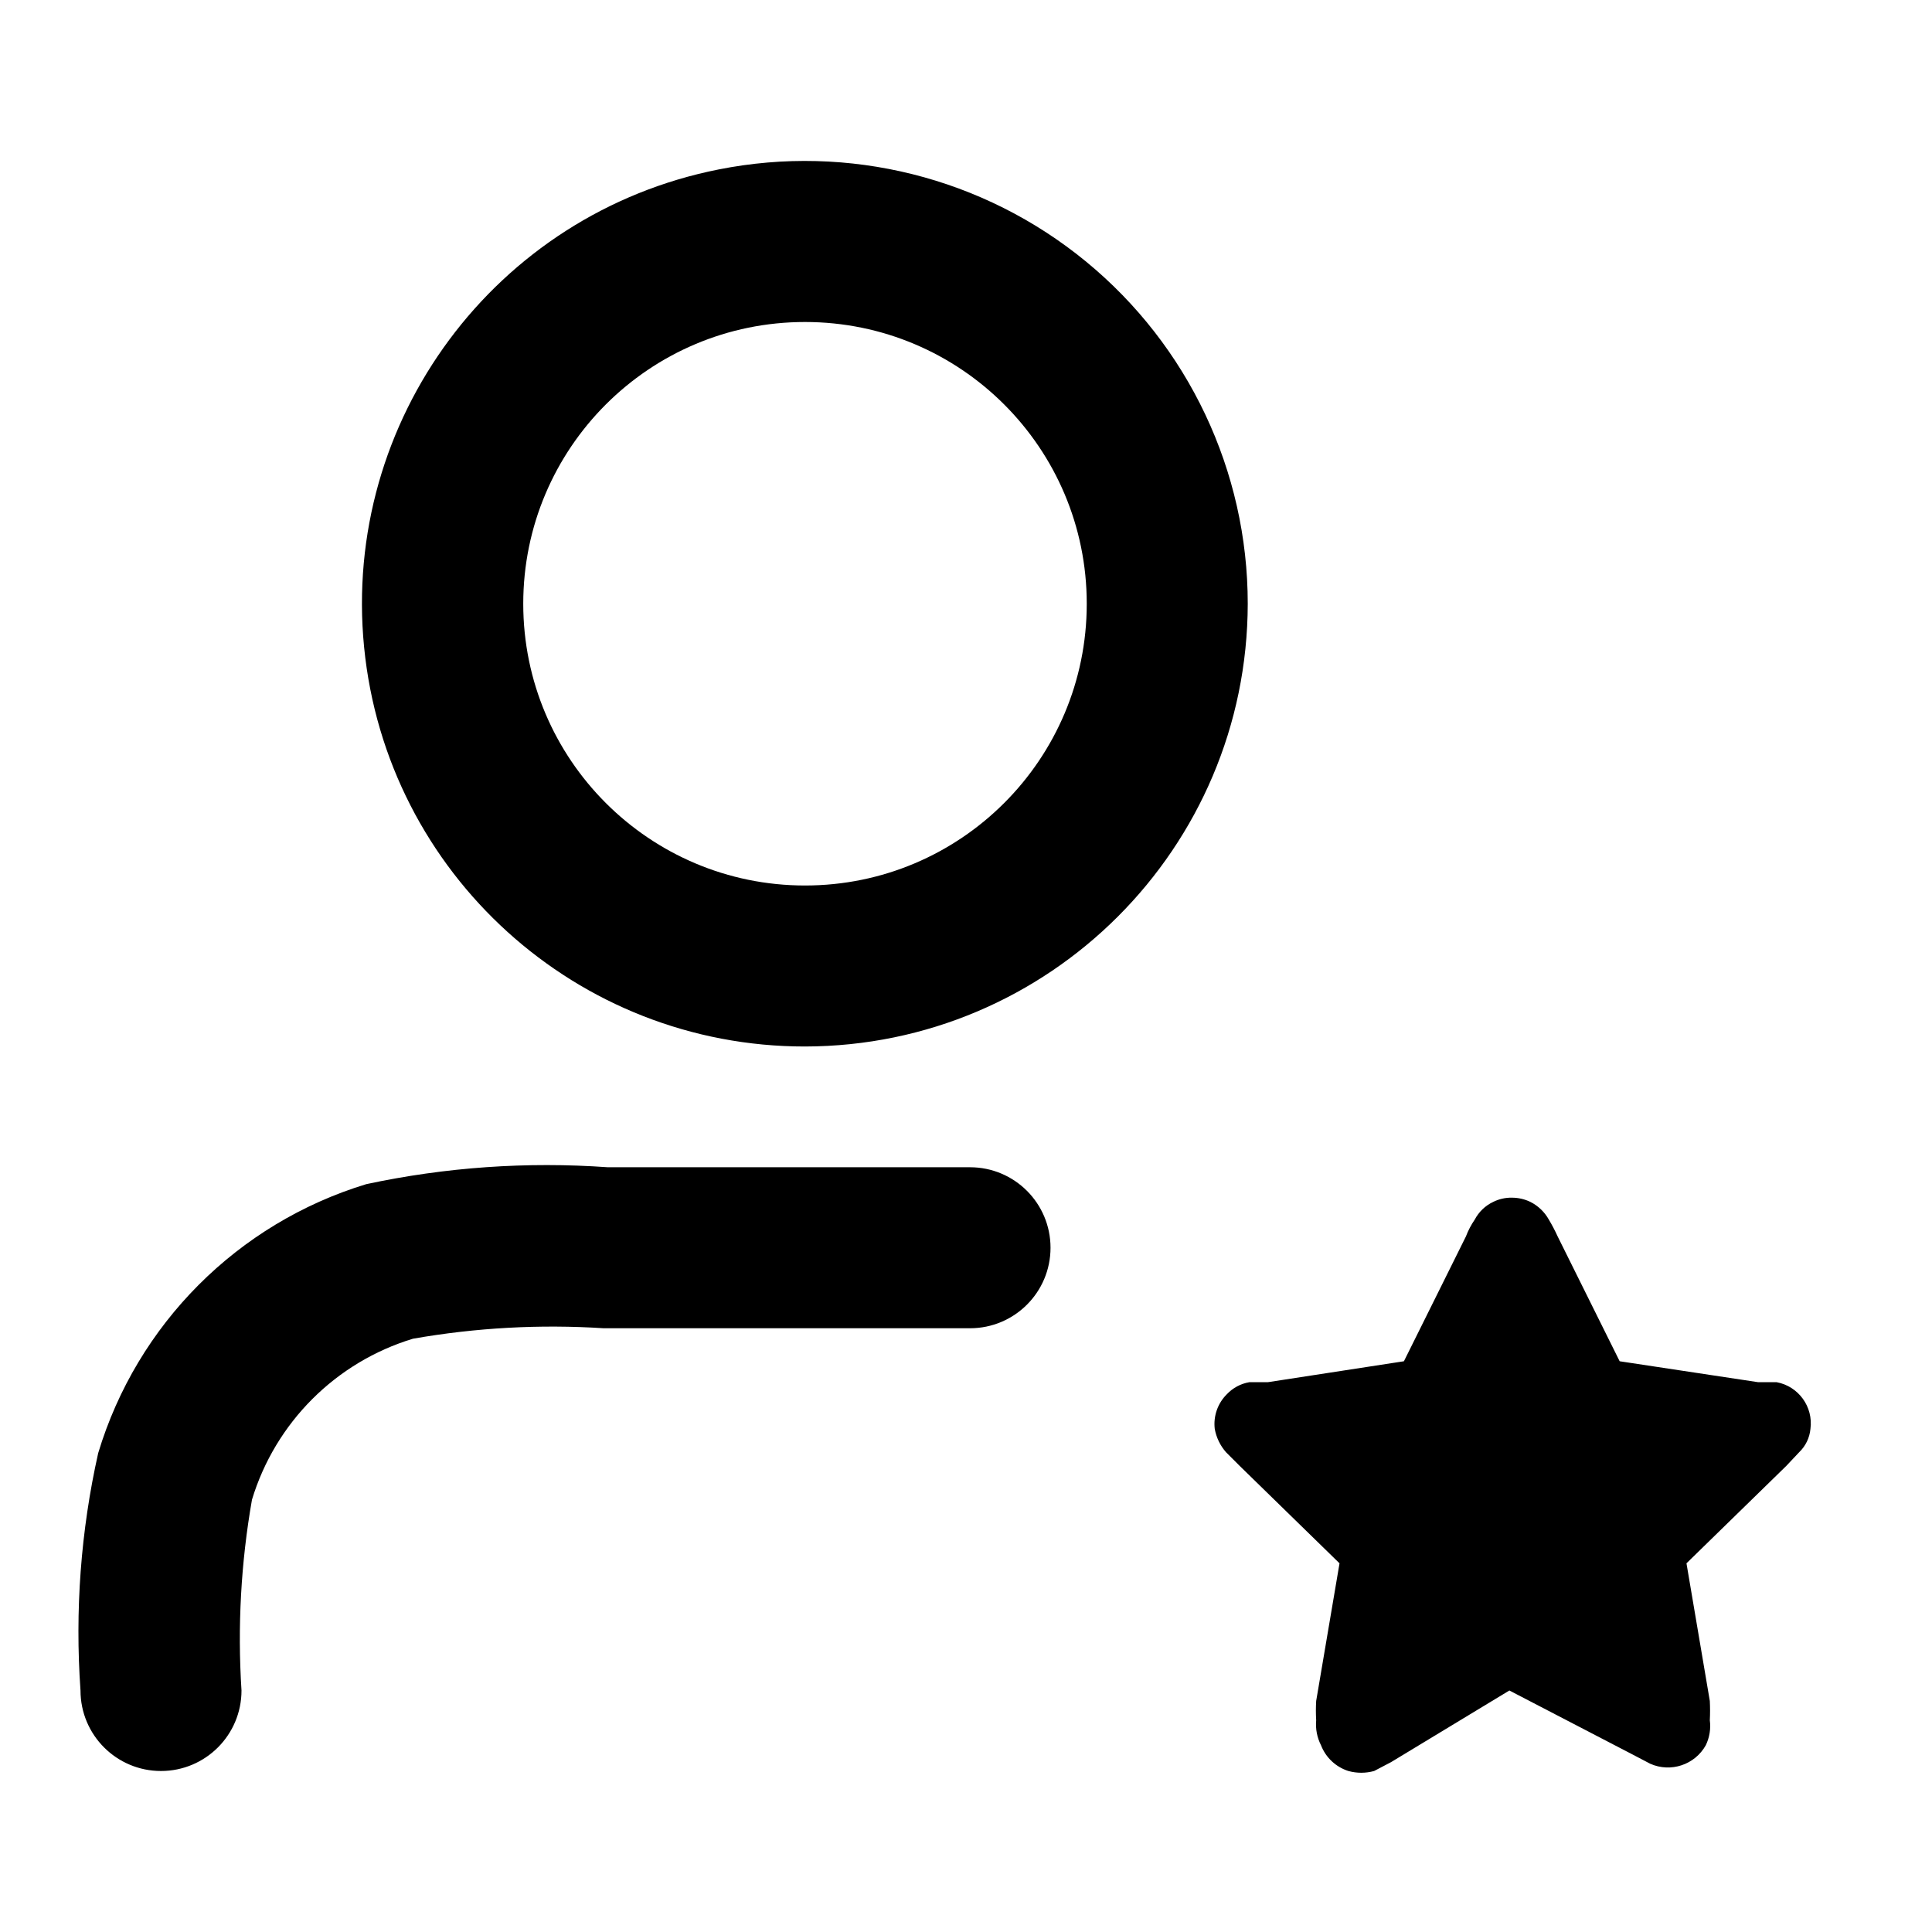
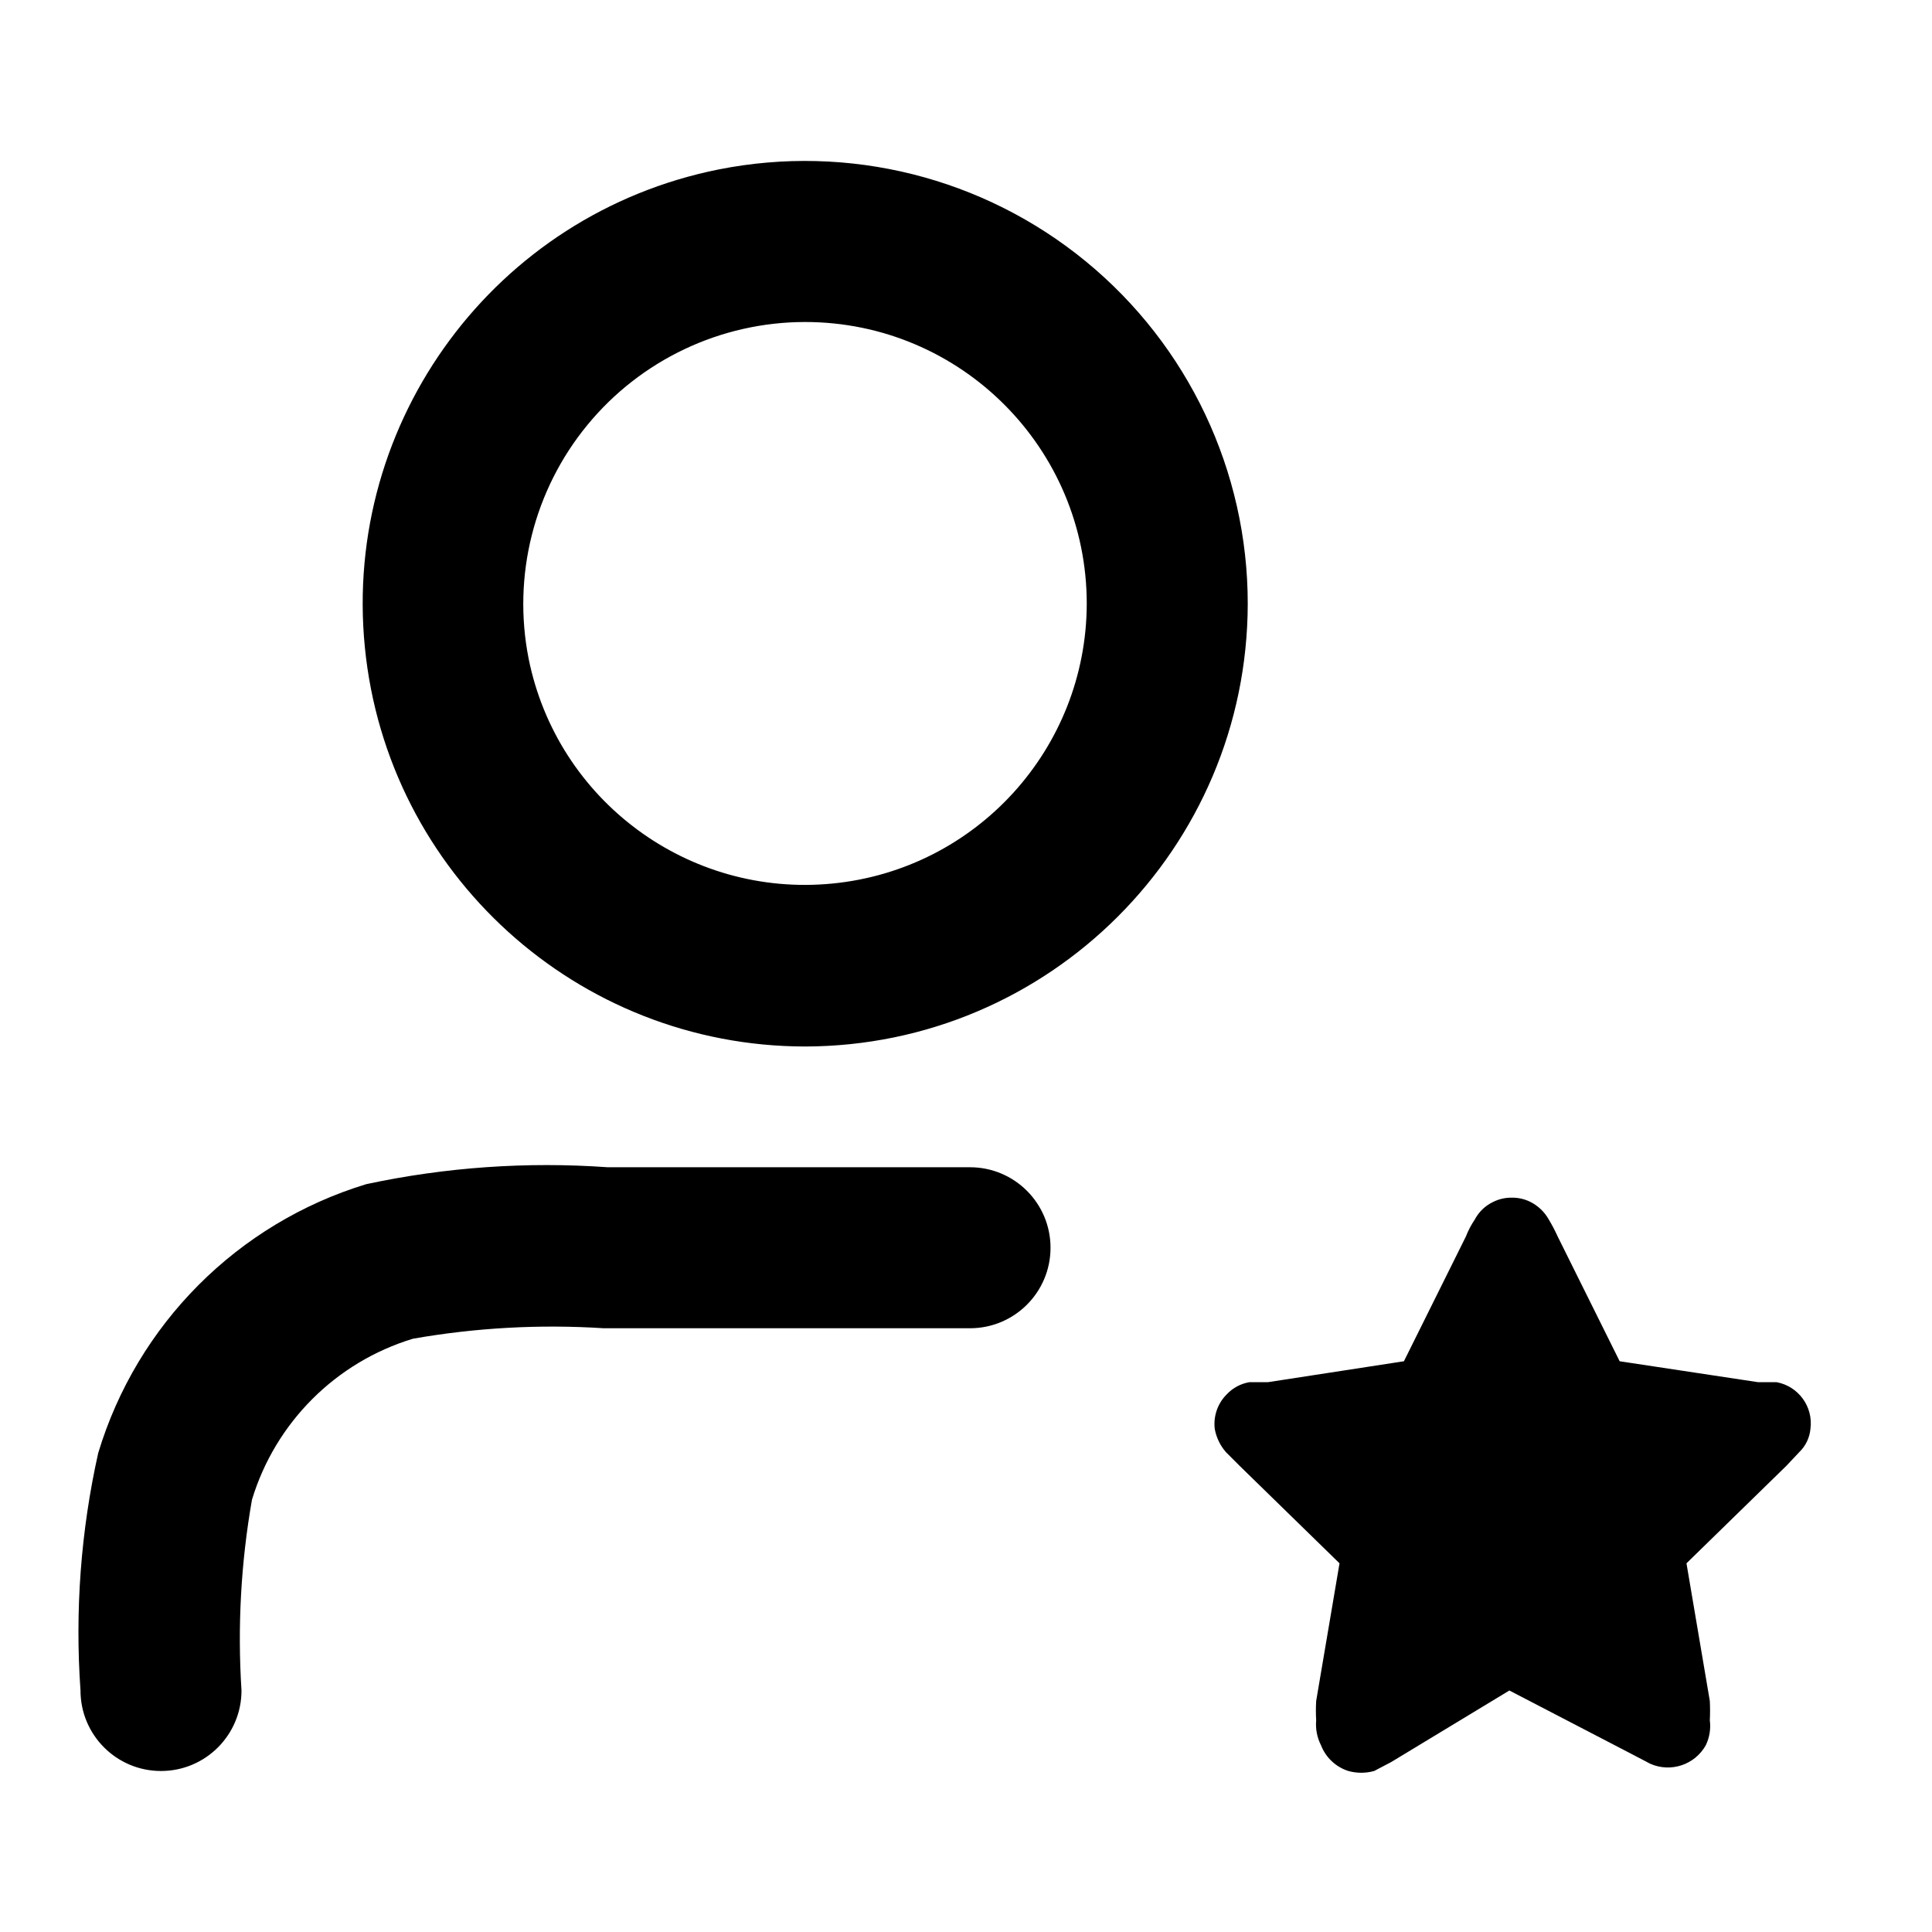
<svg xmlns="http://www.w3.org/2000/svg" viewBox="0 0 24 24" class="pdsicon">
-   <path d="M18.78 14.878q.121 0 .23.052a.54.54 0 0 1 .23.22q.061.102.11.21l.77 1.55 1.72.26h.23a.52.52 0 0 1 .42.58.46.46 0 0 1-.14.29l-.16.17-1.24 1.21.29 1.71q.006.12 0 .24a.55.55 0 0 1-.05.31.54.54 0 0 1-.69.23l-.21-.11-1.54-.8-1.47.89-.21.11a.6.6 0 0 1-.32 0 .54.54 0 0 1-.34-.32.57.57 0 0 1-.06-.31 2 2 0 0 1 0-.24l.29-1.71-1.24-1.21-.17-.17a.6.6 0 0 1-.14-.29.52.52 0 0 1 .15-.43.5.5 0 0 1 .28-.15h.23l1.69-.26.77-1.55q.042-.111.11-.21a.5.5 0 0 1 .23-.22.5.5 0 0 1 .23-.052M4.55 14.71a10.7 10.7 0 0 1 3-.21h4.5a1 1 0 0 1 0 2H7.5a10 10 0 0 0-2.37.13 3 3 0 0 0-2 2c-.137.782-.181 1.578-.13 2.37a1 1 0 0 1-2 0c-.07-.989.003-1.983.22-2.95a5 5 0 0 1 3.33-3.34M8.927 2.105A5.5 5.5 0 0 1 15.5 7.5 5.51 5.51 0 0 1 10 13 5.5 5.5 0 0 1 8.927 2.105M10 4a3.5 3.5 0 1 0 0 7 3.5 3.5 0 0 0 0-7" />
+   <path d="M18.78 14.878a.5.5 0 0 1 .23.052.54.54 0 0 1 .23.22q.061.102.11.21l.77 1.55 1.72.26h.23a.52.52 0 0 1 .42.58.46.46 0 0 1-.14.29l-.16.17-1.24 1.21.29 1.71q.006.12 0 .24a.55.55 0 0 1-.05.31.54.54 0 0 1-.69.23l-.21-.11-1.54-.8-1.47.89-.21.11a.6.6 0 0 1-.32 0 .54.54 0 0 1-.34-.32.57.57 0 0 1-.06-.31 2 2 0 0 1 0-.24l.29-1.71-1.24-1.21-.17-.17a.6.6 0 0 1-.14-.29.52.52 0 0 1 .15-.43.5.5 0 0 1 .28-.15h.23l1.69-.26.77-1.55q.043-.111.11-.21a.5.5 0 0 1 .23-.22.5.5 0 0 1 .23-.052M4.55 14.71a10.7 10.7 0 0 1 3-.21h4.5a1 1 0 0 1 0 2H7.5a10 10 0 0 0-2.37.13 3 3 0 0 0-2 2A10 10 0 0 0 3 21a1 1 0 0 1-2 0c-.07-.989.004-1.983.22-2.95a5 5 0 0 1 3.33-3.34M8.927 2.105A5.5 5.5 0 0 1 15.5 7.5 5.51 5.51 0 0 1 10 13 5.501 5.501 0 0 1 8.927 2.105M10 4a3.503 3.503 0 0 0-3.433 4.183A3.501 3.501 0 0 0 13.5 7.5 3.5 3.5 0 0 0 10 4" />
</svg>
